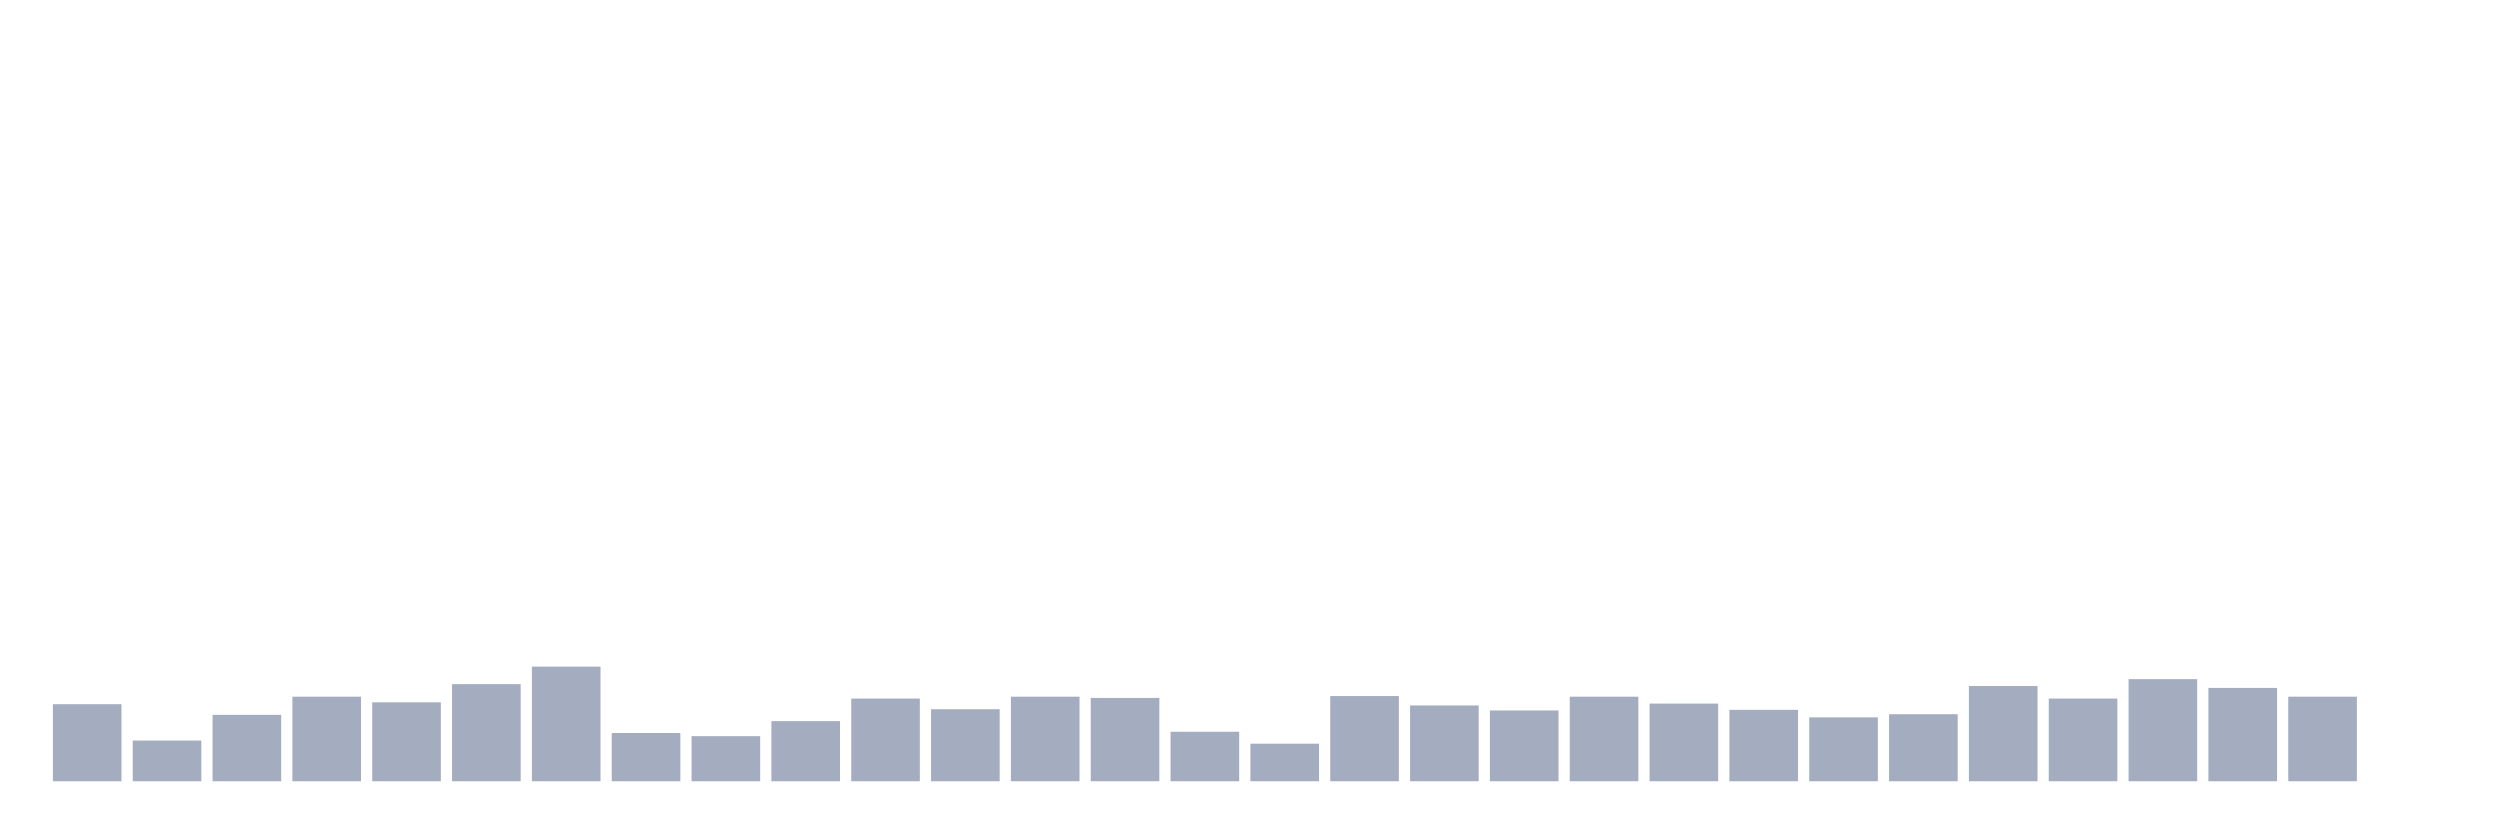
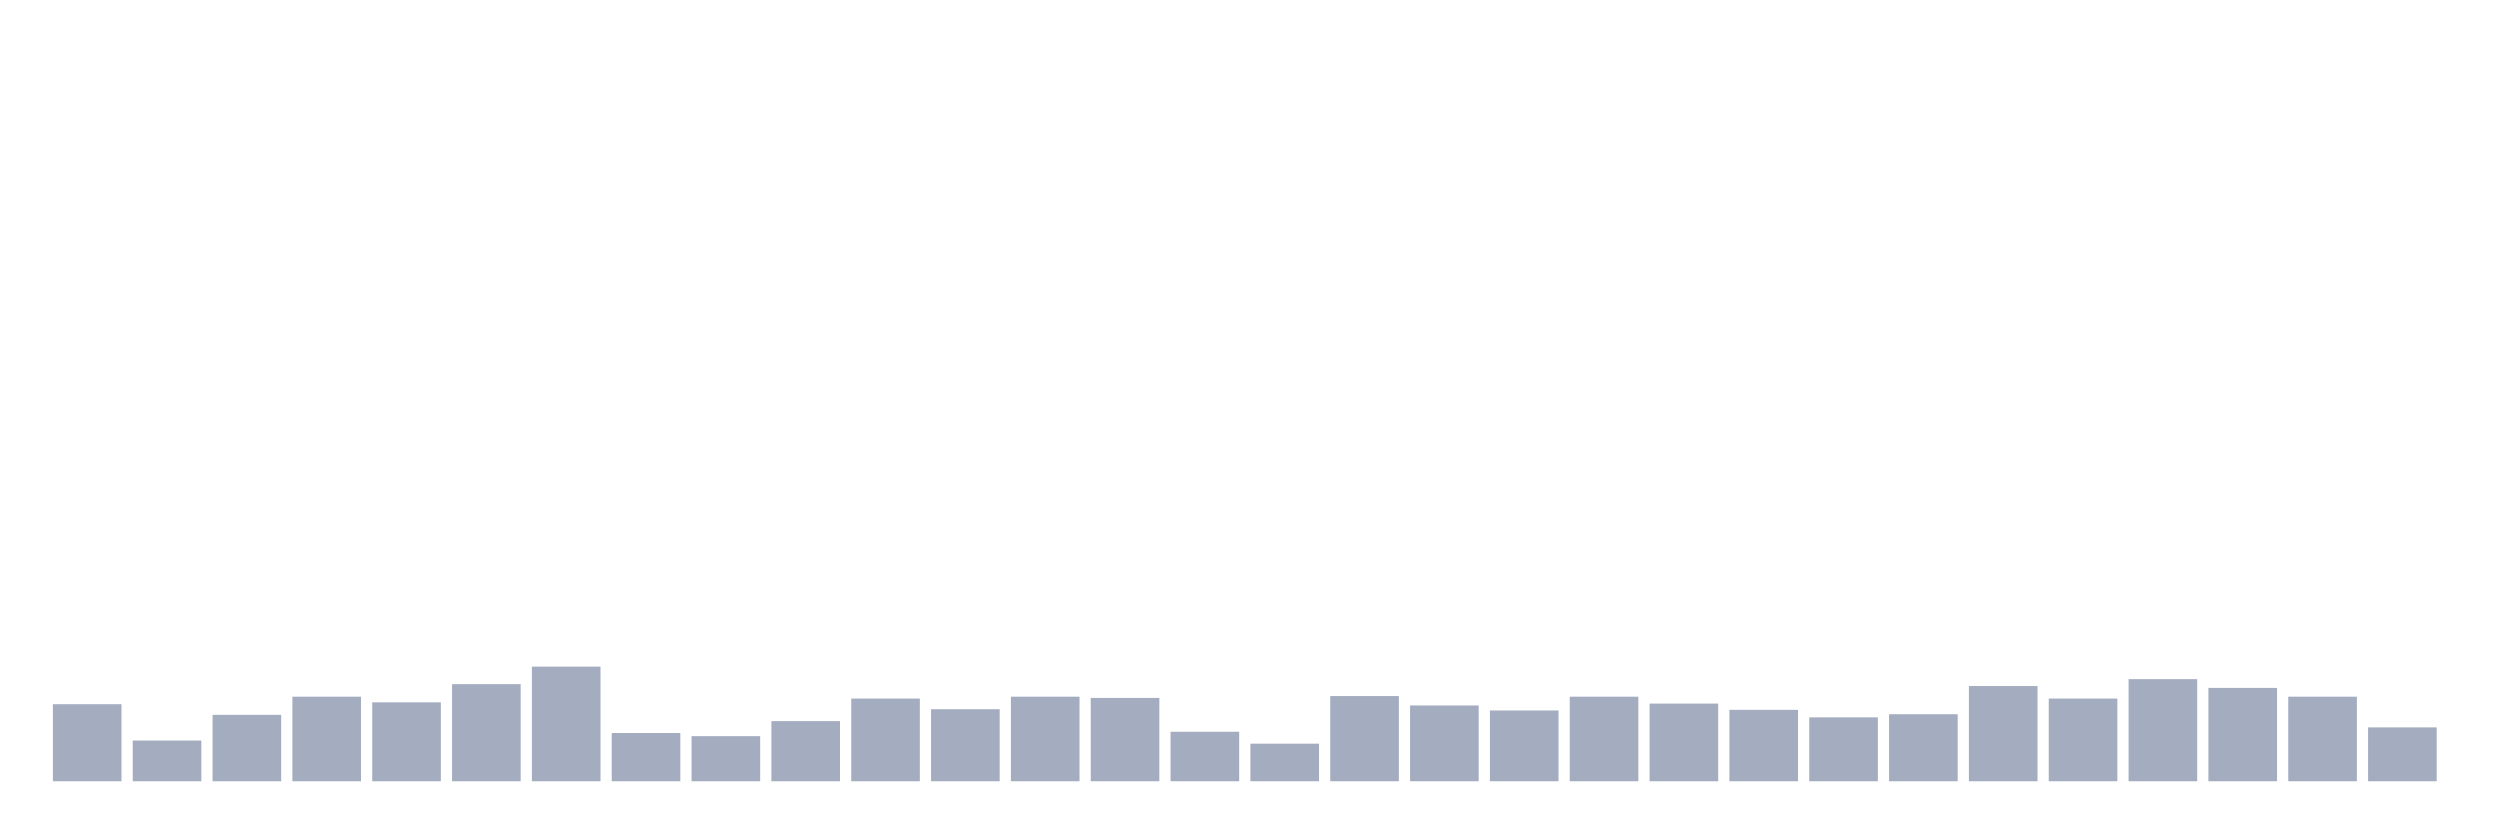
<svg xmlns="http://www.w3.org/2000/svg" viewBox="0 0 480 160">
  <g transform="translate(10,10)">
    <rect class="bar" x="0.153" width="13.175" y="125.206" height="14.794" fill="rgb(164,173,192)" />
    <rect class="bar" x="15.482" width="13.175" y="132.182" height="7.818" fill="rgb(164,173,192)" />
    <rect class="bar" x="30.81" width="13.175" y="127.251" height="12.749" fill="rgb(164,173,192)" />
    <rect class="bar" x="46.138" width="13.175" y="123.763" height="16.237" fill="rgb(164,173,192)" />
    <rect class="bar" x="61.466" width="13.175" y="124.845" height="15.155" fill="rgb(164,173,192)" />
    <rect class="bar" x="76.794" width="13.175" y="121.357" height="18.643" fill="rgb(164,173,192)" />
    <rect class="bar" x="92.123" width="13.175" y="117.99" height="22.01" fill="rgb(164,173,192)" />
    <rect class="bar" x="107.451" width="13.175" y="130.739" height="9.261" fill="rgb(164,173,192)" />
    <rect class="bar" x="122.779" width="13.175" y="131.34" height="8.66" fill="rgb(164,173,192)" />
    <rect class="bar" x="138.107" width="13.175" y="128.454" height="11.546" fill="rgb(164,173,192)" />
    <rect class="bar" x="153.436" width="13.175" y="124.124" height="15.876" fill="rgb(164,173,192)" />
    <rect class="bar" x="168.764" width="13.175" y="126.168" height="13.832" fill="rgb(164,173,192)" />
    <rect class="bar" x="184.092" width="13.175" y="123.763" height="16.237" fill="rgb(164,173,192)" />
    <rect class="bar" x="199.42" width="13.175" y="124.003" height="15.997" fill="rgb(164,173,192)" />
    <rect class="bar" x="214.748" width="13.175" y="130.498" height="9.502" fill="rgb(164,173,192)" />
    <rect class="bar" x="230.077" width="13.175" y="132.784" height="7.216" fill="rgb(164,173,192)" />
    <rect class="bar" x="245.405" width="13.175" y="123.643" height="16.357" fill="rgb(164,173,192)" />
    <rect class="bar" x="260.733" width="13.175" y="125.447" height="14.553" fill="rgb(164,173,192)" />
    <rect class="bar" x="276.061" width="13.175" y="126.409" height="13.591" fill="rgb(164,173,192)" />
    <rect class="bar" x="291.39" width="13.175" y="123.763" height="16.237" fill="rgb(164,173,192)" />
    <rect class="bar" x="306.718" width="13.175" y="125.086" height="14.914" fill="rgb(164,173,192)" />
    <rect class="bar" x="322.046" width="13.175" y="126.289" height="13.711" fill="rgb(164,173,192)" />
    <rect class="bar" x="337.374" width="13.175" y="127.732" height="12.268" fill="rgb(164,173,192)" />
    <rect class="bar" x="352.702" width="13.175" y="127.131" height="12.869" fill="rgb(164,173,192)" />
    <rect class="bar" x="368.031" width="13.175" y="121.718" height="18.282" fill="rgb(164,173,192)" />
    <rect class="bar" x="383.359" width="13.175" y="124.124" height="15.876" fill="rgb(164,173,192)" />
    <rect class="bar" x="398.687" width="13.175" y="120.395" height="19.605" fill="rgb(164,173,192)" />
    <rect class="bar" x="414.015" width="13.175" y="122.079" height="17.921" fill="rgb(164,173,192)" />
    <rect class="bar" x="429.344" width="13.175" y="123.763" height="16.237" fill="rgb(164,173,192)" />
-     <rect class="bar" x="444.672" width="13.175" y="140" height="0" fill="rgb(164,173,192)" />
+     <rect class="bar" x="444.672" width="13.175" y="129.656" height="10.344" fill="rgb(164,173,192)" />
  </g>
</svg>
